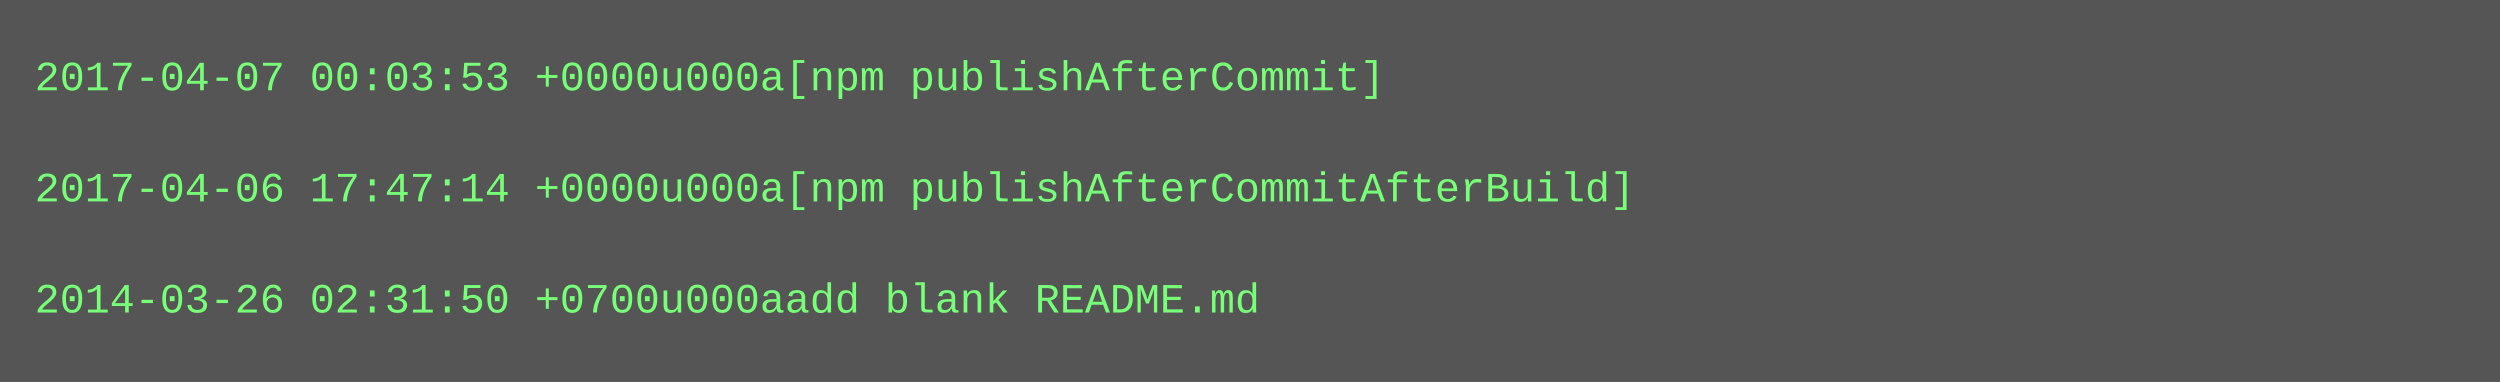
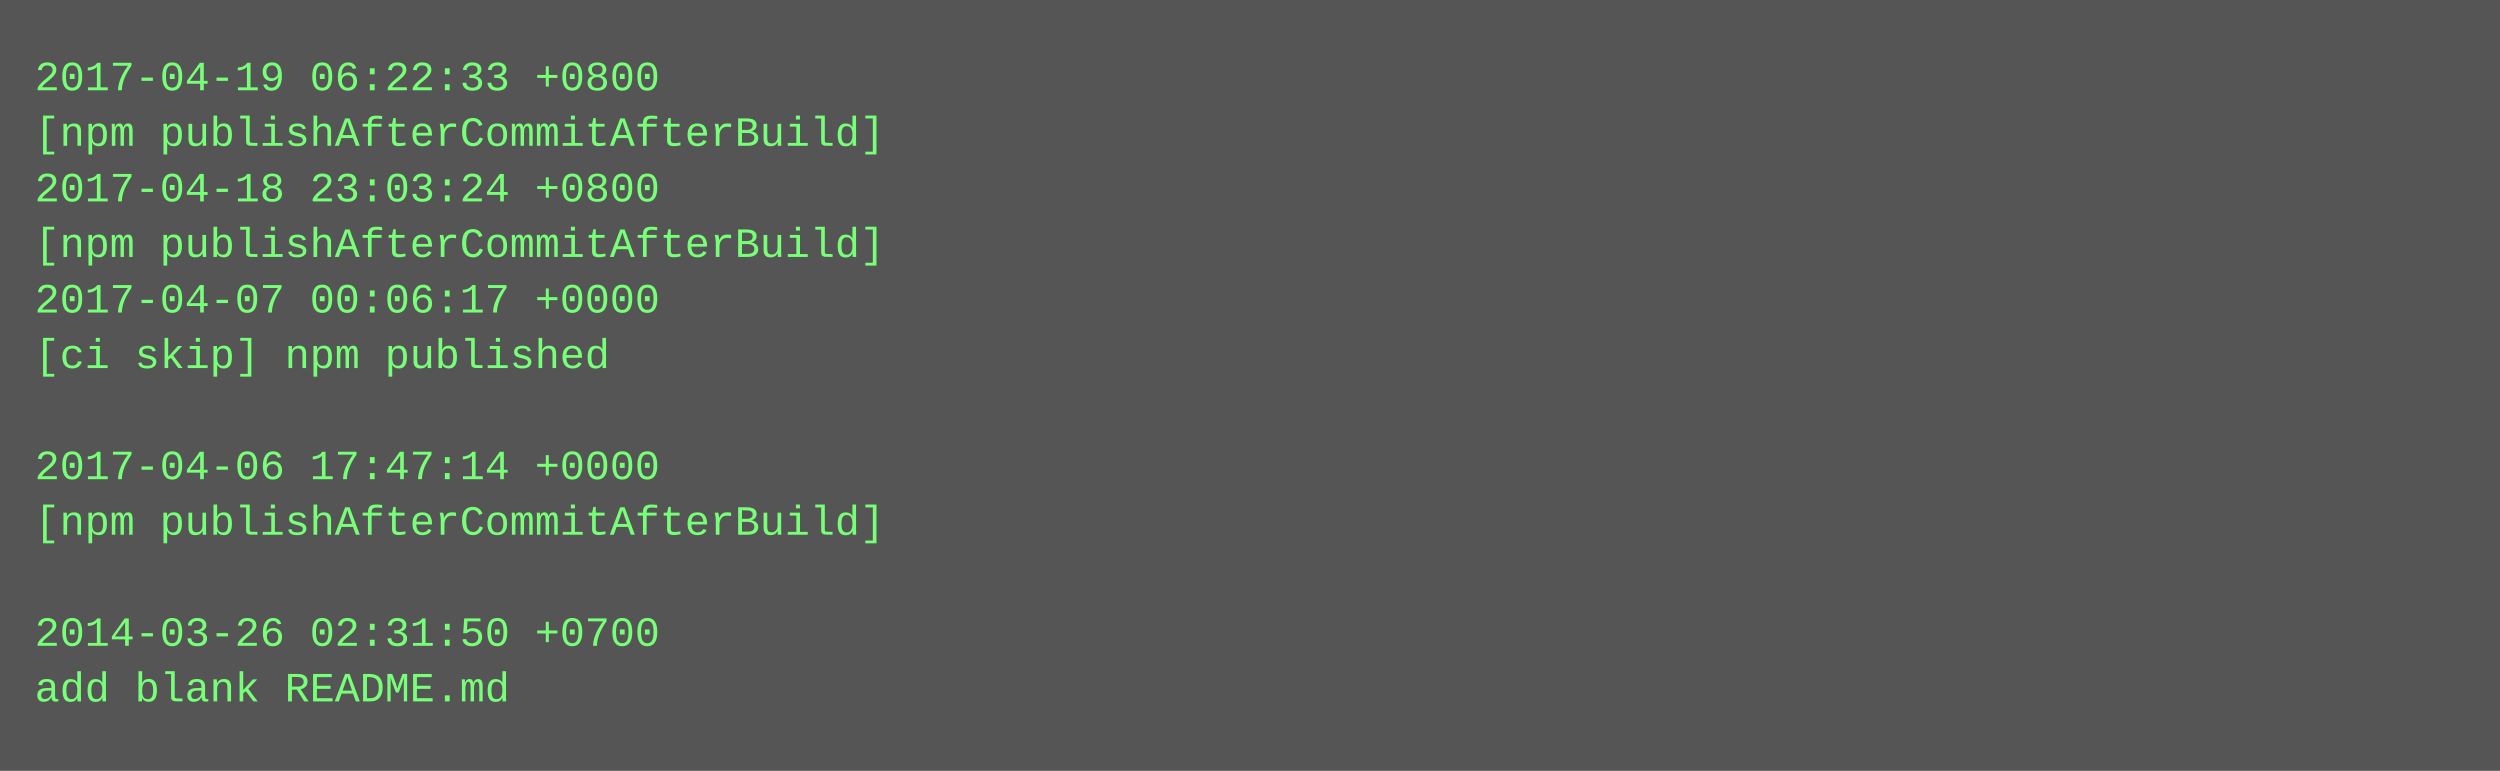
- <svg xmlns="http://www.w3.org/2000/svg" height="110" width="720">
-   <rect height="110" fill="#555" width="720" />
+ <svg xmlns="http://www.w3.org/2000/svg" height="222" width="720">
+   <rect height="222" fill="#555" width="720" />
  <text fill="#7f7" font-family="Courier New" font-size="12" xml:space="preserve">
-     <tspan x="10" y="26">2017-04-07 00:03:53 +0000u000a[npm publishAfterCommit]</tspan>
-     <tspan x="10" y="42" />
-     <tspan x="10" y="58">2017-04-06 17:47:14 +0000u000a[npm publishAfterCommitAfterBuild]</tspan>
-     <tspan x="10" y="74" />
-     <tspan x="10" y="90">2014-03-26 02:31:50 +0700u000aadd blank README.md</tspan>
+     <tspan x="10" y="26">2017-04-19 06:22:33 +0800</tspan>
+     <tspan x="10" y="42">[npm publishAfterCommitAfterBuild]</tspan>
+     <tspan x="10" y="58">2017-04-18 23:03:24 +0800</tspan>
+     <tspan x="10" y="74">[npm publishAfterCommitAfterBuild]</tspan>
+     <tspan x="10" y="90">2017-04-07 00:06:17 +0000</tspan>
+     <tspan x="10" y="106">[ci skip] npm published</tspan>
+     <tspan x="10" y="122" />
+     <tspan x="10" y="138">2017-04-06 17:47:14 +0000</tspan>
+     <tspan x="10" y="154">[npm publishAfterCommitAfterBuild]</tspan>
+     <tspan x="10" y="170" />
+     <tspan x="10" y="186">2014-03-26 02:31:50 +0700</tspan>
+     <tspan x="10" y="202">add blank README.md</tspan>
  </text>
</svg>
